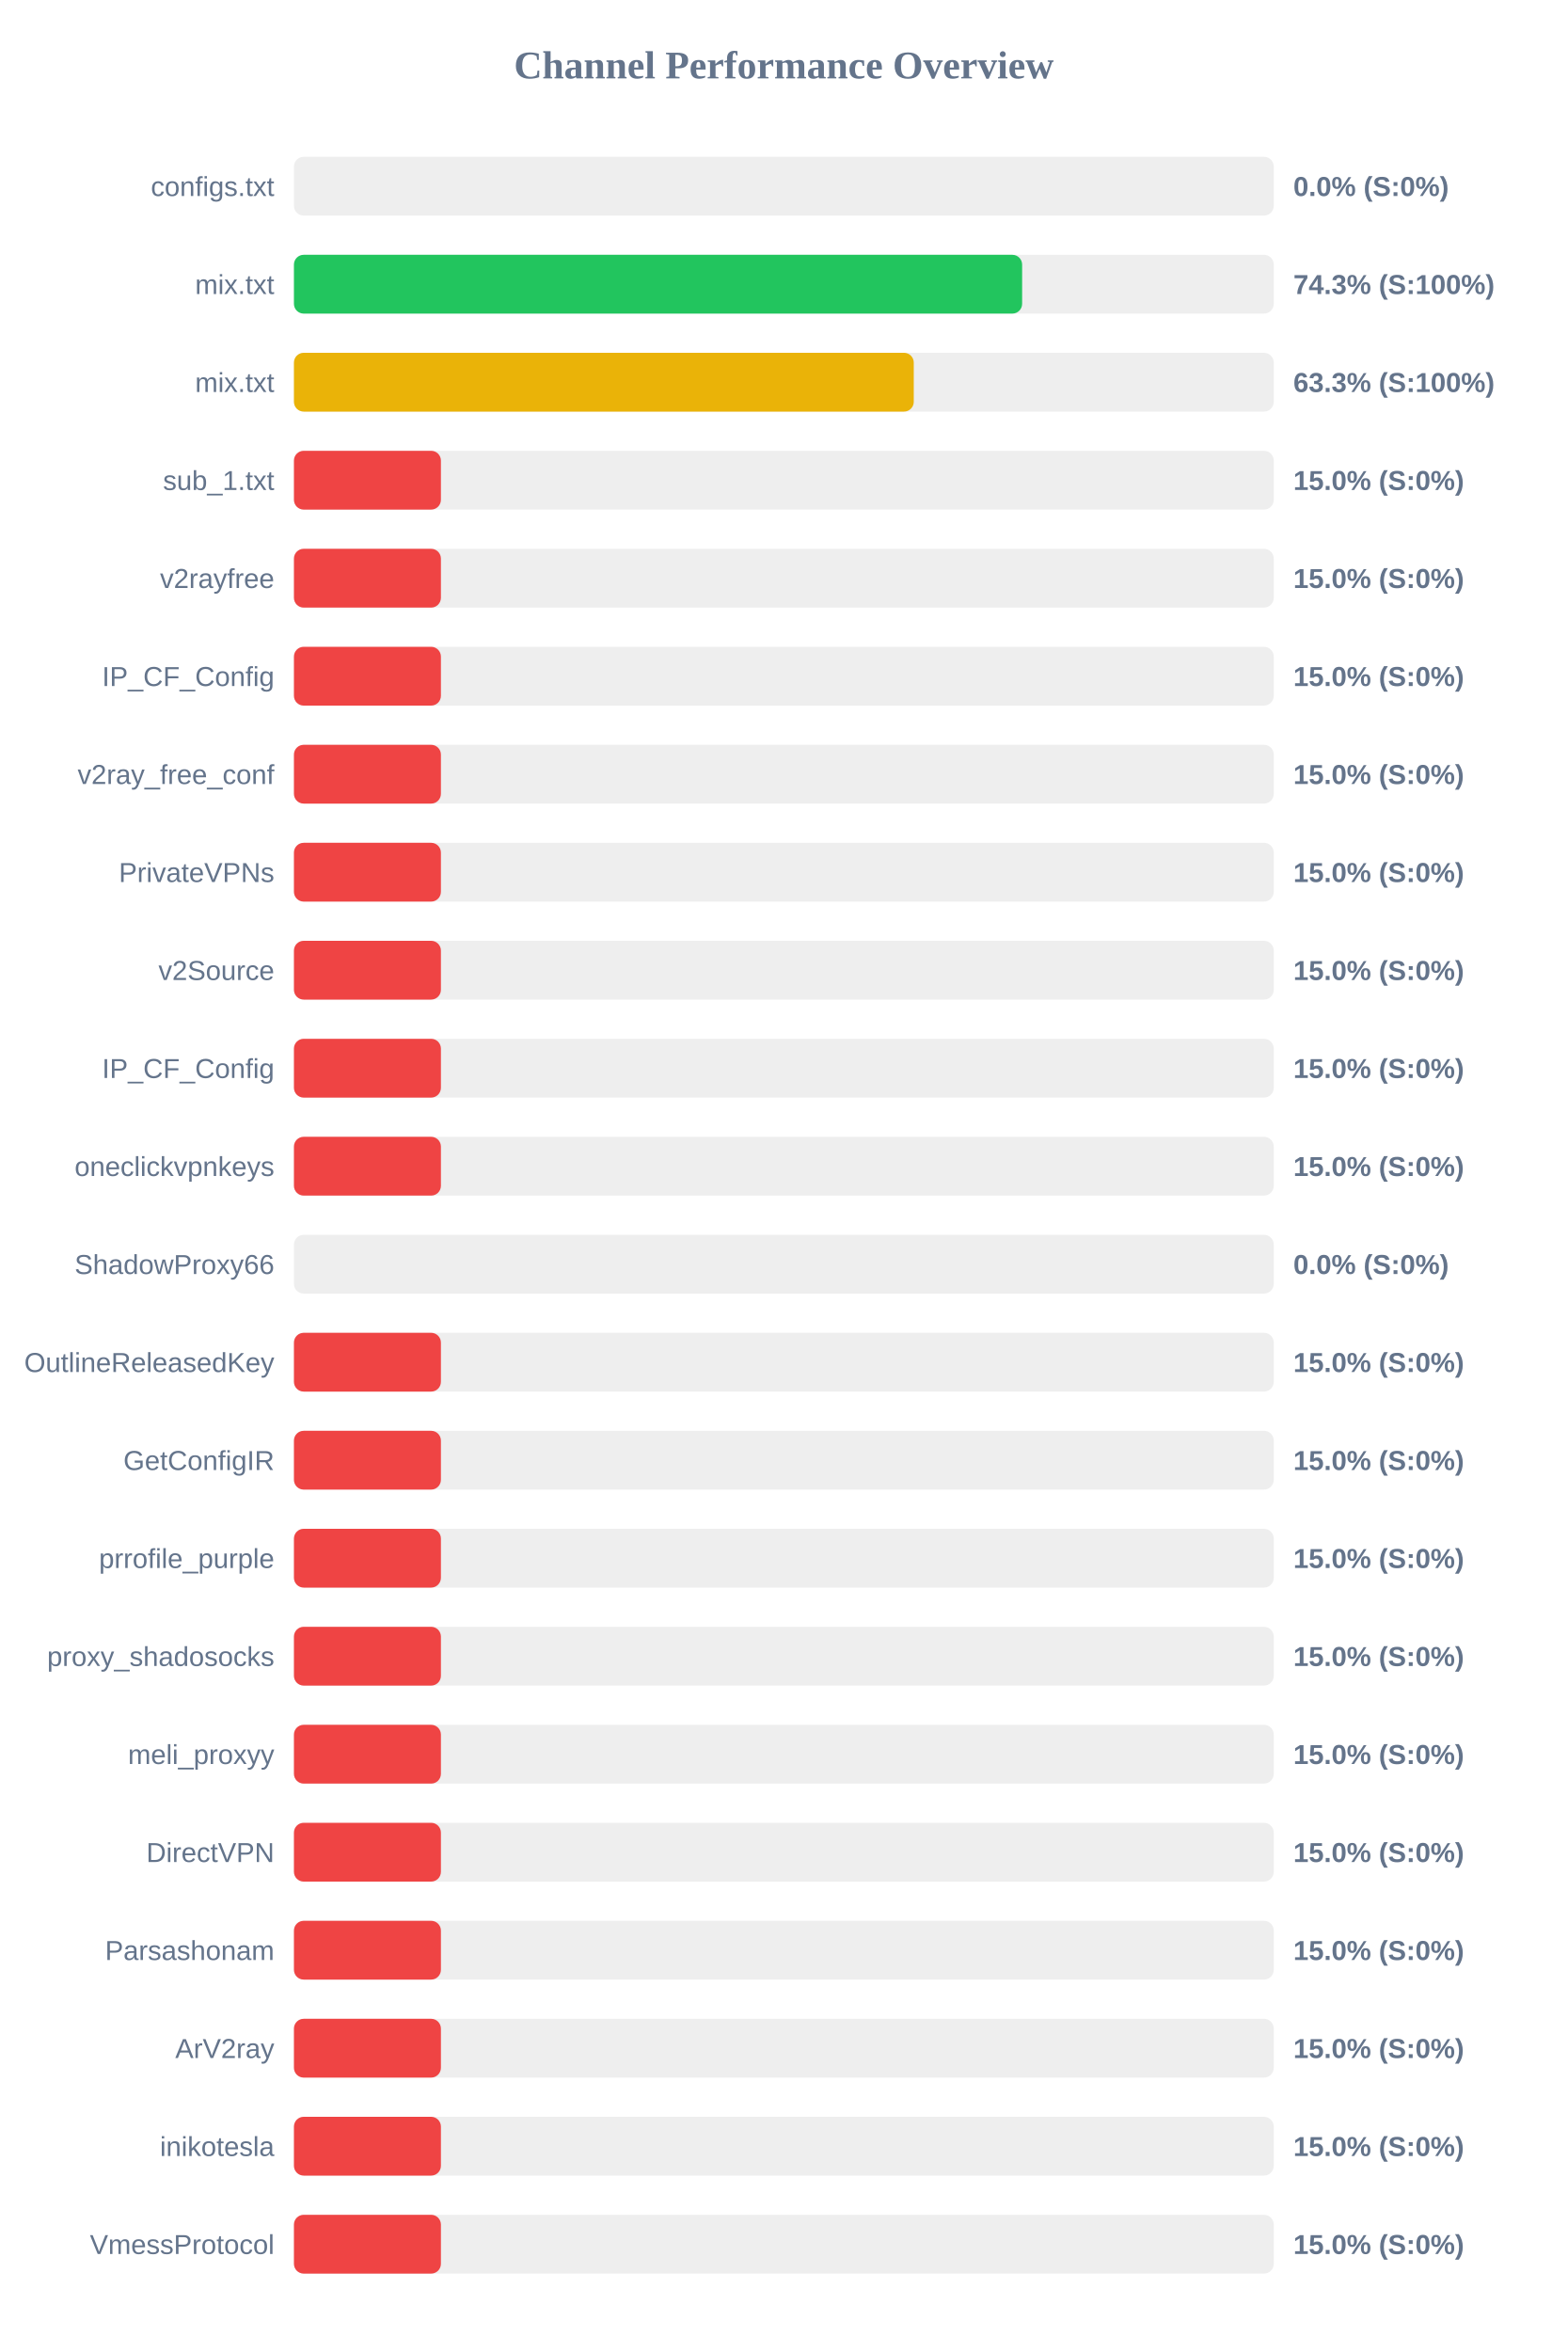
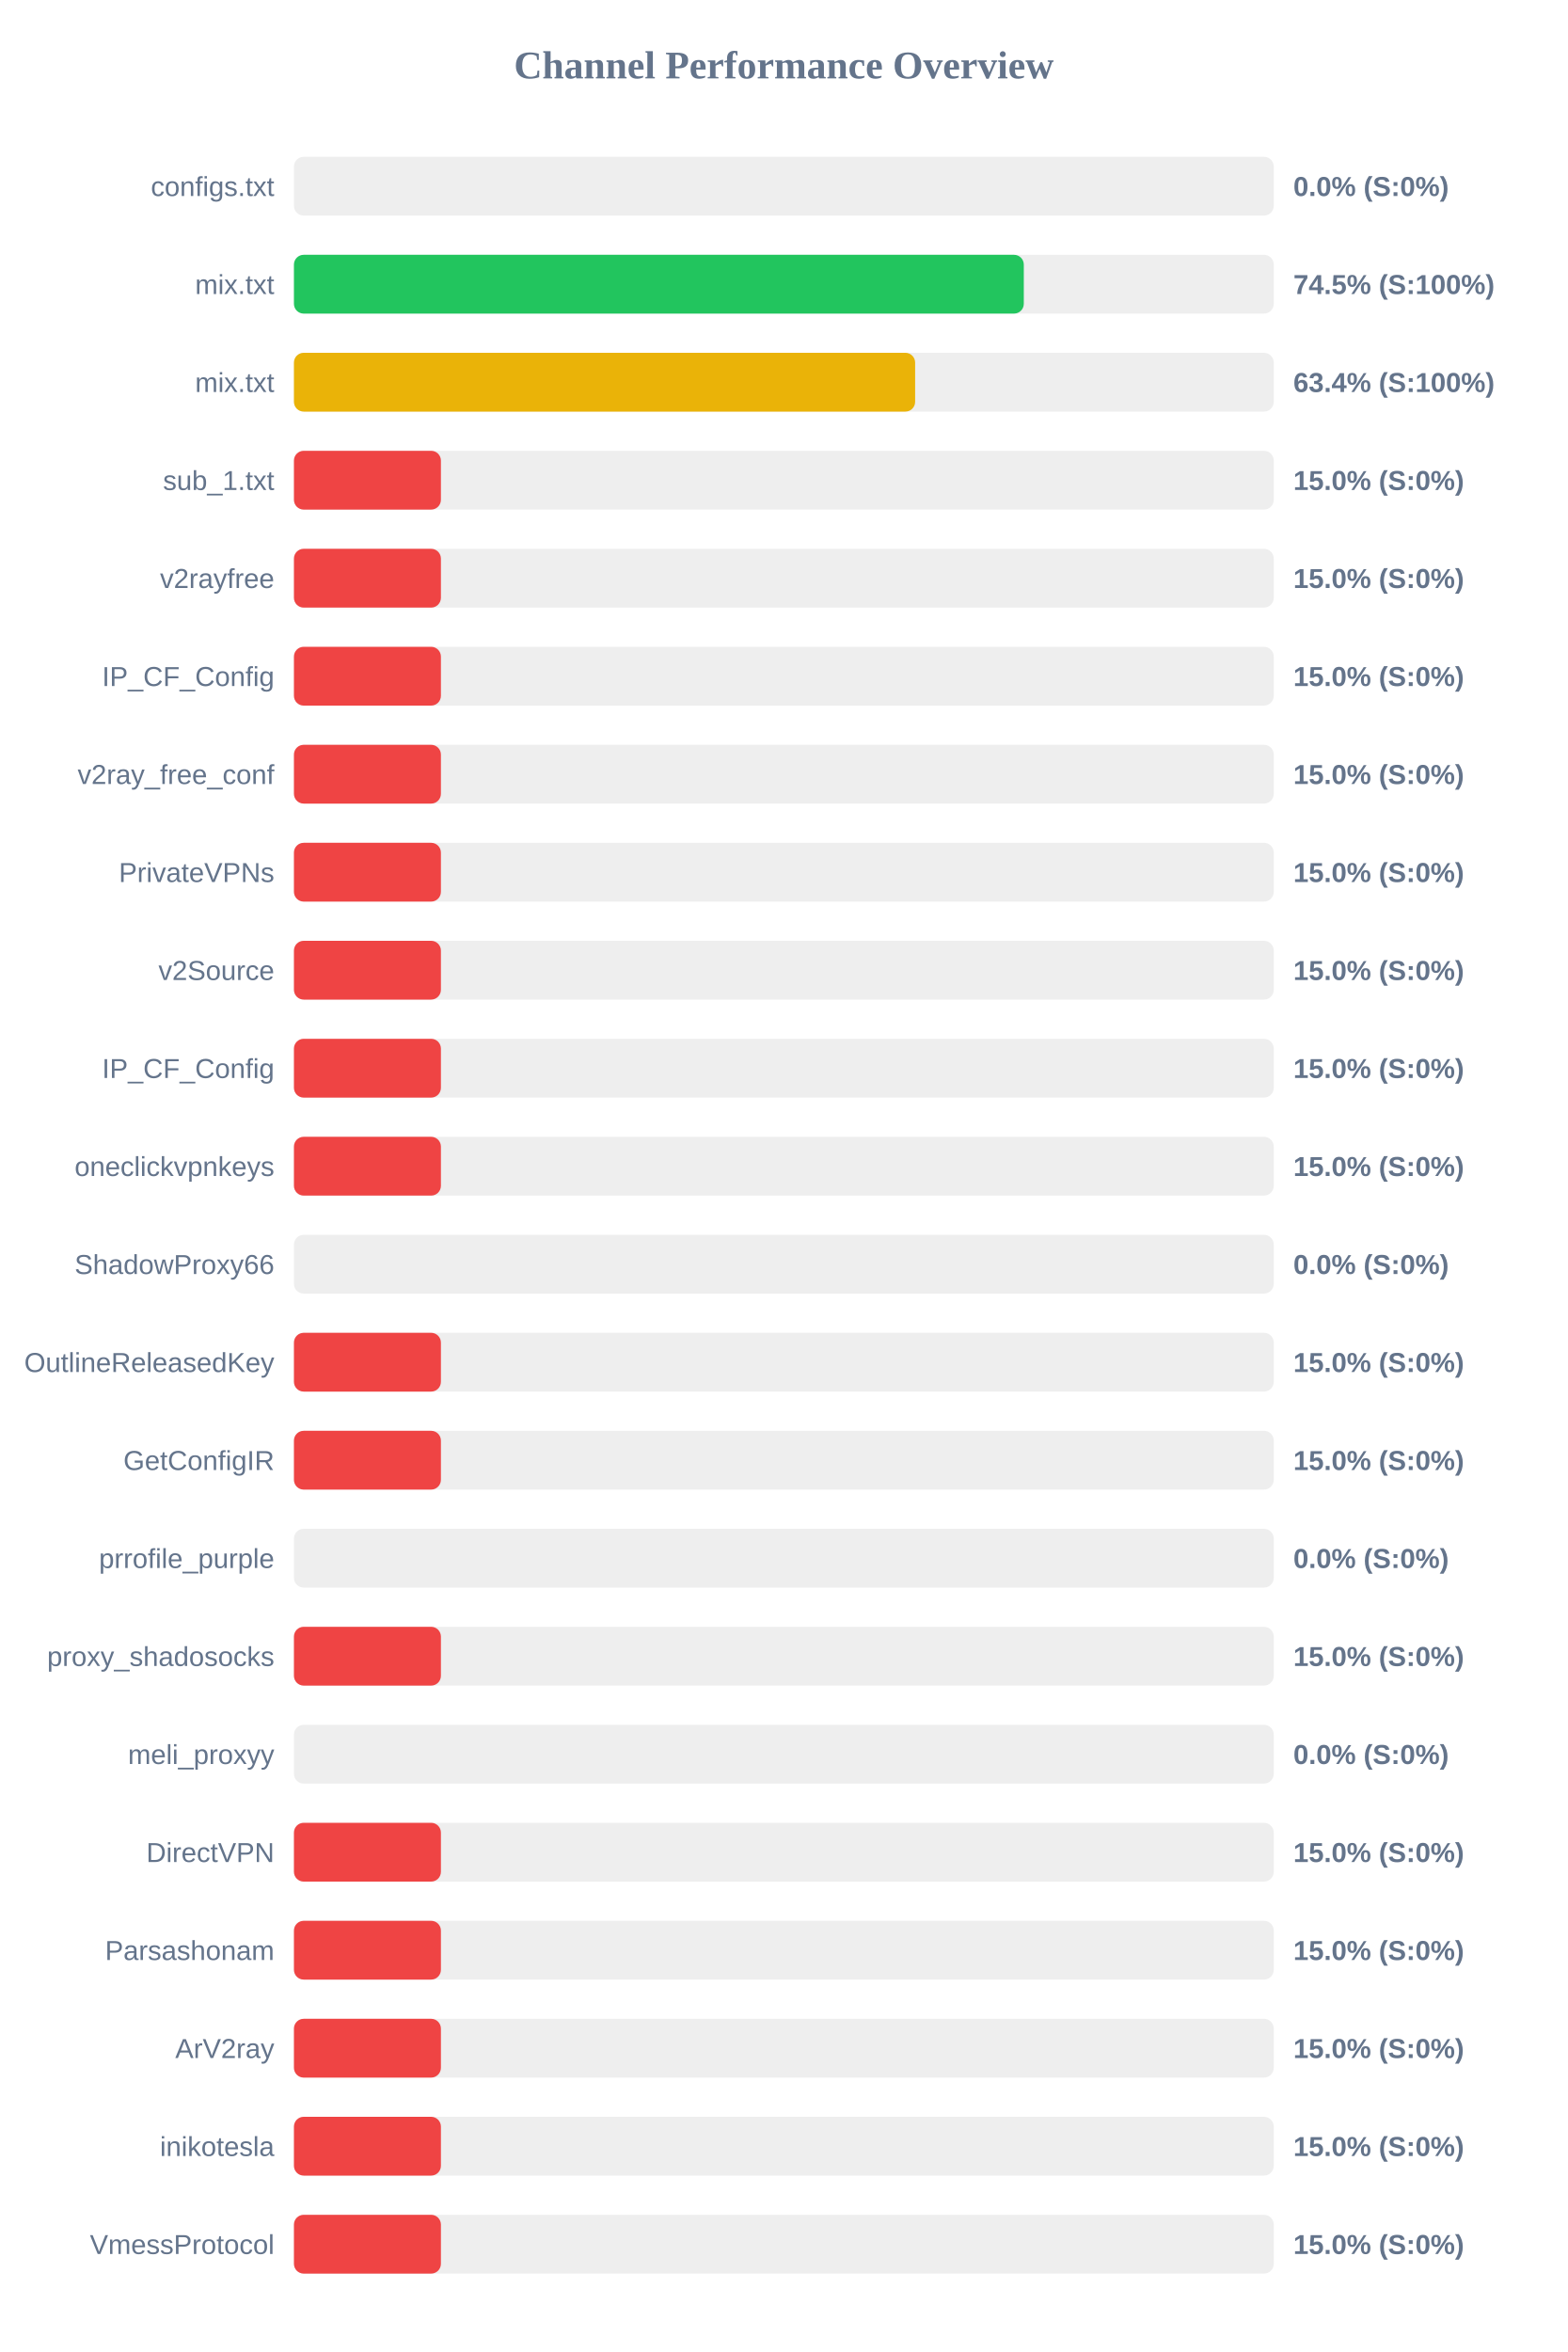
<svg xmlns="http://www.w3.org/2000/svg" width="800" height="1200" version="1.1">
  <style>
        .row { font: 14px Arial; fill: #64748b; }
        .score { font: bold 14px Arial; fill: #64748b; }
    </style>
  <text x="400" y="40" text-anchor="middle" font-size="20px" font-weight="bold" fill="#64748b">Channel Performance Overview</text>
  <rect x="150" y="80" width="500" height="30" fill="#eee" rx="5" />
  <rect x="150" y="80" width="0.0" height="30" fill="#ef4444" rx="5" />
  <text x="140" y="100" text-anchor="end" class="row">configs.txt</text>
  <text x="660" y="100" text-anchor="start" class="score">0.0% (S:0%)</text>
  <rect x="150" y="130" width="500" height="30" fill="#eee" rx="5" />
-   <rect x="150" y="130" width="371.6" height="30" fill="#22c55e" rx="5" />
+   <rect x="150" y="130" width="372.45" height="30" fill="#22c55e" rx="5" />
  <text x="140" y="150" text-anchor="end" class="row">mix.txt</text>
-   <text x="660" y="150" text-anchor="start" class="score">74.3% (S:100%)</text>
+   <text x="660" y="150" text-anchor="start" class="score">74.5% (S:100%)</text>
  <rect x="150" y="180" width="500" height="30" fill="#eee" rx="5" />
-   <rect x="150" y="180" width="316.3" height="30" fill="#eab308" rx="5" />
+   <rect x="150" y="180" width="317.0" height="30" fill="#eab308" rx="5" />
  <text x="140" y="200" text-anchor="end" class="row">mix.txt</text>
-   <text x="660" y="200" text-anchor="start" class="score">63.3% (S:100%)</text>
+   <text x="660" y="200" text-anchor="start" class="score">63.4% (S:100%)</text>
  <rect x="150" y="230" width="500" height="30" fill="#eee" rx="5" />
  <rect x="150" y="230" width="75.0" height="30" fill="#ef4444" rx="5" />
  <text x="140" y="250" text-anchor="end" class="row">sub_1.txt</text>
  <text x="660" y="250" text-anchor="start" class="score">15.0% (S:0%)</text>
  <rect x="150" y="280" width="500" height="30" fill="#eee" rx="5" />
  <rect x="150" y="280" width="75.0" height="30" fill="#ef4444" rx="5" />
  <text x="140" y="300" text-anchor="end" class="row">v2rayfree</text>
  <text x="660" y="300" text-anchor="start" class="score">15.0% (S:0%)</text>
  <rect x="150" y="330" width="500" height="30" fill="#eee" rx="5" />
  <rect x="150" y="330" width="75.0" height="30" fill="#ef4444" rx="5" />
  <text x="140" y="350" text-anchor="end" class="row">IP_CF_Config</text>
  <text x="660" y="350" text-anchor="start" class="score">15.0% (S:0%)</text>
  <rect x="150" y="380" width="500" height="30" fill="#eee" rx="5" />
  <rect x="150" y="380" width="75.0" height="30" fill="#ef4444" rx="5" />
  <text x="140" y="400" text-anchor="end" class="row">v2ray_free_conf</text>
  <text x="660" y="400" text-anchor="start" class="score">15.0% (S:0%)</text>
  <rect x="150" y="430" width="500" height="30" fill="#eee" rx="5" />
  <rect x="150" y="430" width="75.0" height="30" fill="#ef4444" rx="5" />
  <text x="140" y="450" text-anchor="end" class="row">PrivateVPNs</text>
  <text x="660" y="450" text-anchor="start" class="score">15.0% (S:0%)</text>
  <rect x="150" y="480" width="500" height="30" fill="#eee" rx="5" />
  <rect x="150" y="480" width="75.0" height="30" fill="#ef4444" rx="5" />
  <text x="140" y="500" text-anchor="end" class="row">v2Source</text>
  <text x="660" y="500" text-anchor="start" class="score">15.0% (S:0%)</text>
  <rect x="150" y="530" width="500" height="30" fill="#eee" rx="5" />
  <rect x="150" y="530" width="75.0" height="30" fill="#ef4444" rx="5" />
  <text x="140" y="550" text-anchor="end" class="row">IP_CF_Config</text>
  <text x="660" y="550" text-anchor="start" class="score">15.0% (S:0%)</text>
  <rect x="150" y="580" width="500" height="30" fill="#eee" rx="5" />
  <rect x="150" y="580" width="75.0" height="30" fill="#ef4444" rx="5" />
  <text x="140" y="600" text-anchor="end" class="row">oneclickvpnkeys</text>
  <text x="660" y="600" text-anchor="start" class="score">15.0% (S:0%)</text>
  <rect x="150" y="630" width="500" height="30" fill="#eee" rx="5" />
  <rect x="150" y="630" width="0.0" height="30" fill="#ef4444" rx="5" />
  <text x="140" y="650" text-anchor="end" class="row">ShadowProxy66</text>
  <text x="660" y="650" text-anchor="start" class="score">0.0% (S:0%)</text>
  <rect x="150" y="680" width="500" height="30" fill="#eee" rx="5" />
  <rect x="150" y="680" width="75.0" height="30" fill="#ef4444" rx="5" />
  <text x="140" y="700" text-anchor="end" class="row">OutlineReleasedKey</text>
  <text x="660" y="700" text-anchor="start" class="score">15.0% (S:0%)</text>
  <rect x="150" y="730" width="500" height="30" fill="#eee" rx="5" />
  <rect x="150" y="730" width="75.0" height="30" fill="#ef4444" rx="5" />
  <text x="140" y="750" text-anchor="end" class="row">GetConfigIR</text>
  <text x="660" y="750" text-anchor="start" class="score">15.0% (S:0%)</text>
  <rect x="150" y="780" width="500" height="30" fill="#eee" rx="5" />
-   <rect x="150" y="780" width="75.0" height="30" fill="#ef4444" rx="5" />
+   <rect x="150" y="780" width="0.0" height="30" fill="#ef4444" rx="5" />
  <text x="140" y="800" text-anchor="end" class="row">prrofile_purple</text>
-   <text x="660" y="800" text-anchor="start" class="score">15.0% (S:0%)</text>
+   <text x="660" y="800" text-anchor="start" class="score">0.0% (S:0%)</text>
  <rect x="150" y="830" width="500" height="30" fill="#eee" rx="5" />
  <rect x="150" y="830" width="75.0" height="30" fill="#ef4444" rx="5" />
  <text x="140" y="850" text-anchor="end" class="row">proxy_shadosocks</text>
  <text x="660" y="850" text-anchor="start" class="score">15.0% (S:0%)</text>
  <rect x="150" y="880" width="500" height="30" fill="#eee" rx="5" />
-   <rect x="150" y="880" width="75.0" height="30" fill="#ef4444" rx="5" />
+   <rect x="150" y="880" width="0.0" height="30" fill="#ef4444" rx="5" />
  <text x="140" y="900" text-anchor="end" class="row">meli_proxyy</text>
-   <text x="660" y="900" text-anchor="start" class="score">15.0% (S:0%)</text>
+   <text x="660" y="900" text-anchor="start" class="score">0.0% (S:0%)</text>
  <rect x="150" y="930" width="500" height="30" fill="#eee" rx="5" />
  <rect x="150" y="930" width="75.0" height="30" fill="#ef4444" rx="5" />
  <text x="140" y="950" text-anchor="end" class="row">DirectVPN</text>
  <text x="660" y="950" text-anchor="start" class="score">15.0% (S:0%)</text>
  <rect x="150" y="980" width="500" height="30" fill="#eee" rx="5" />
  <rect x="150" y="980" width="75.0" height="30" fill="#ef4444" rx="5" />
  <text x="140" y="1000" text-anchor="end" class="row">Parsashonam</text>
  <text x="660" y="1000" text-anchor="start" class="score">15.0% (S:0%)</text>
  <rect x="150" y="1030" width="500" height="30" fill="#eee" rx="5" />
  <rect x="150" y="1030" width="75.0" height="30" fill="#ef4444" rx="5" />
  <text x="140" y="1050" text-anchor="end" class="row">ArV2ray</text>
  <text x="660" y="1050" text-anchor="start" class="score">15.0% (S:0%)</text>
  <rect x="150" y="1080" width="500" height="30" fill="#eee" rx="5" />
  <rect x="150" y="1080" width="75.0" height="30" fill="#ef4444" rx="5" />
  <text x="140" y="1100" text-anchor="end" class="row">inikotesla</text>
  <text x="660" y="1100" text-anchor="start" class="score">15.0% (S:0%)</text>
  <rect x="150" y="1130" width="500" height="30" fill="#eee" rx="5" />
  <rect x="150" y="1130" width="75.0" height="30" fill="#ef4444" rx="5" />
  <text x="140" y="1150" text-anchor="end" class="row">VmessProtocol</text>
  <text x="660" y="1150" text-anchor="start" class="score">15.0% (S:0%)</text>
</svg>
